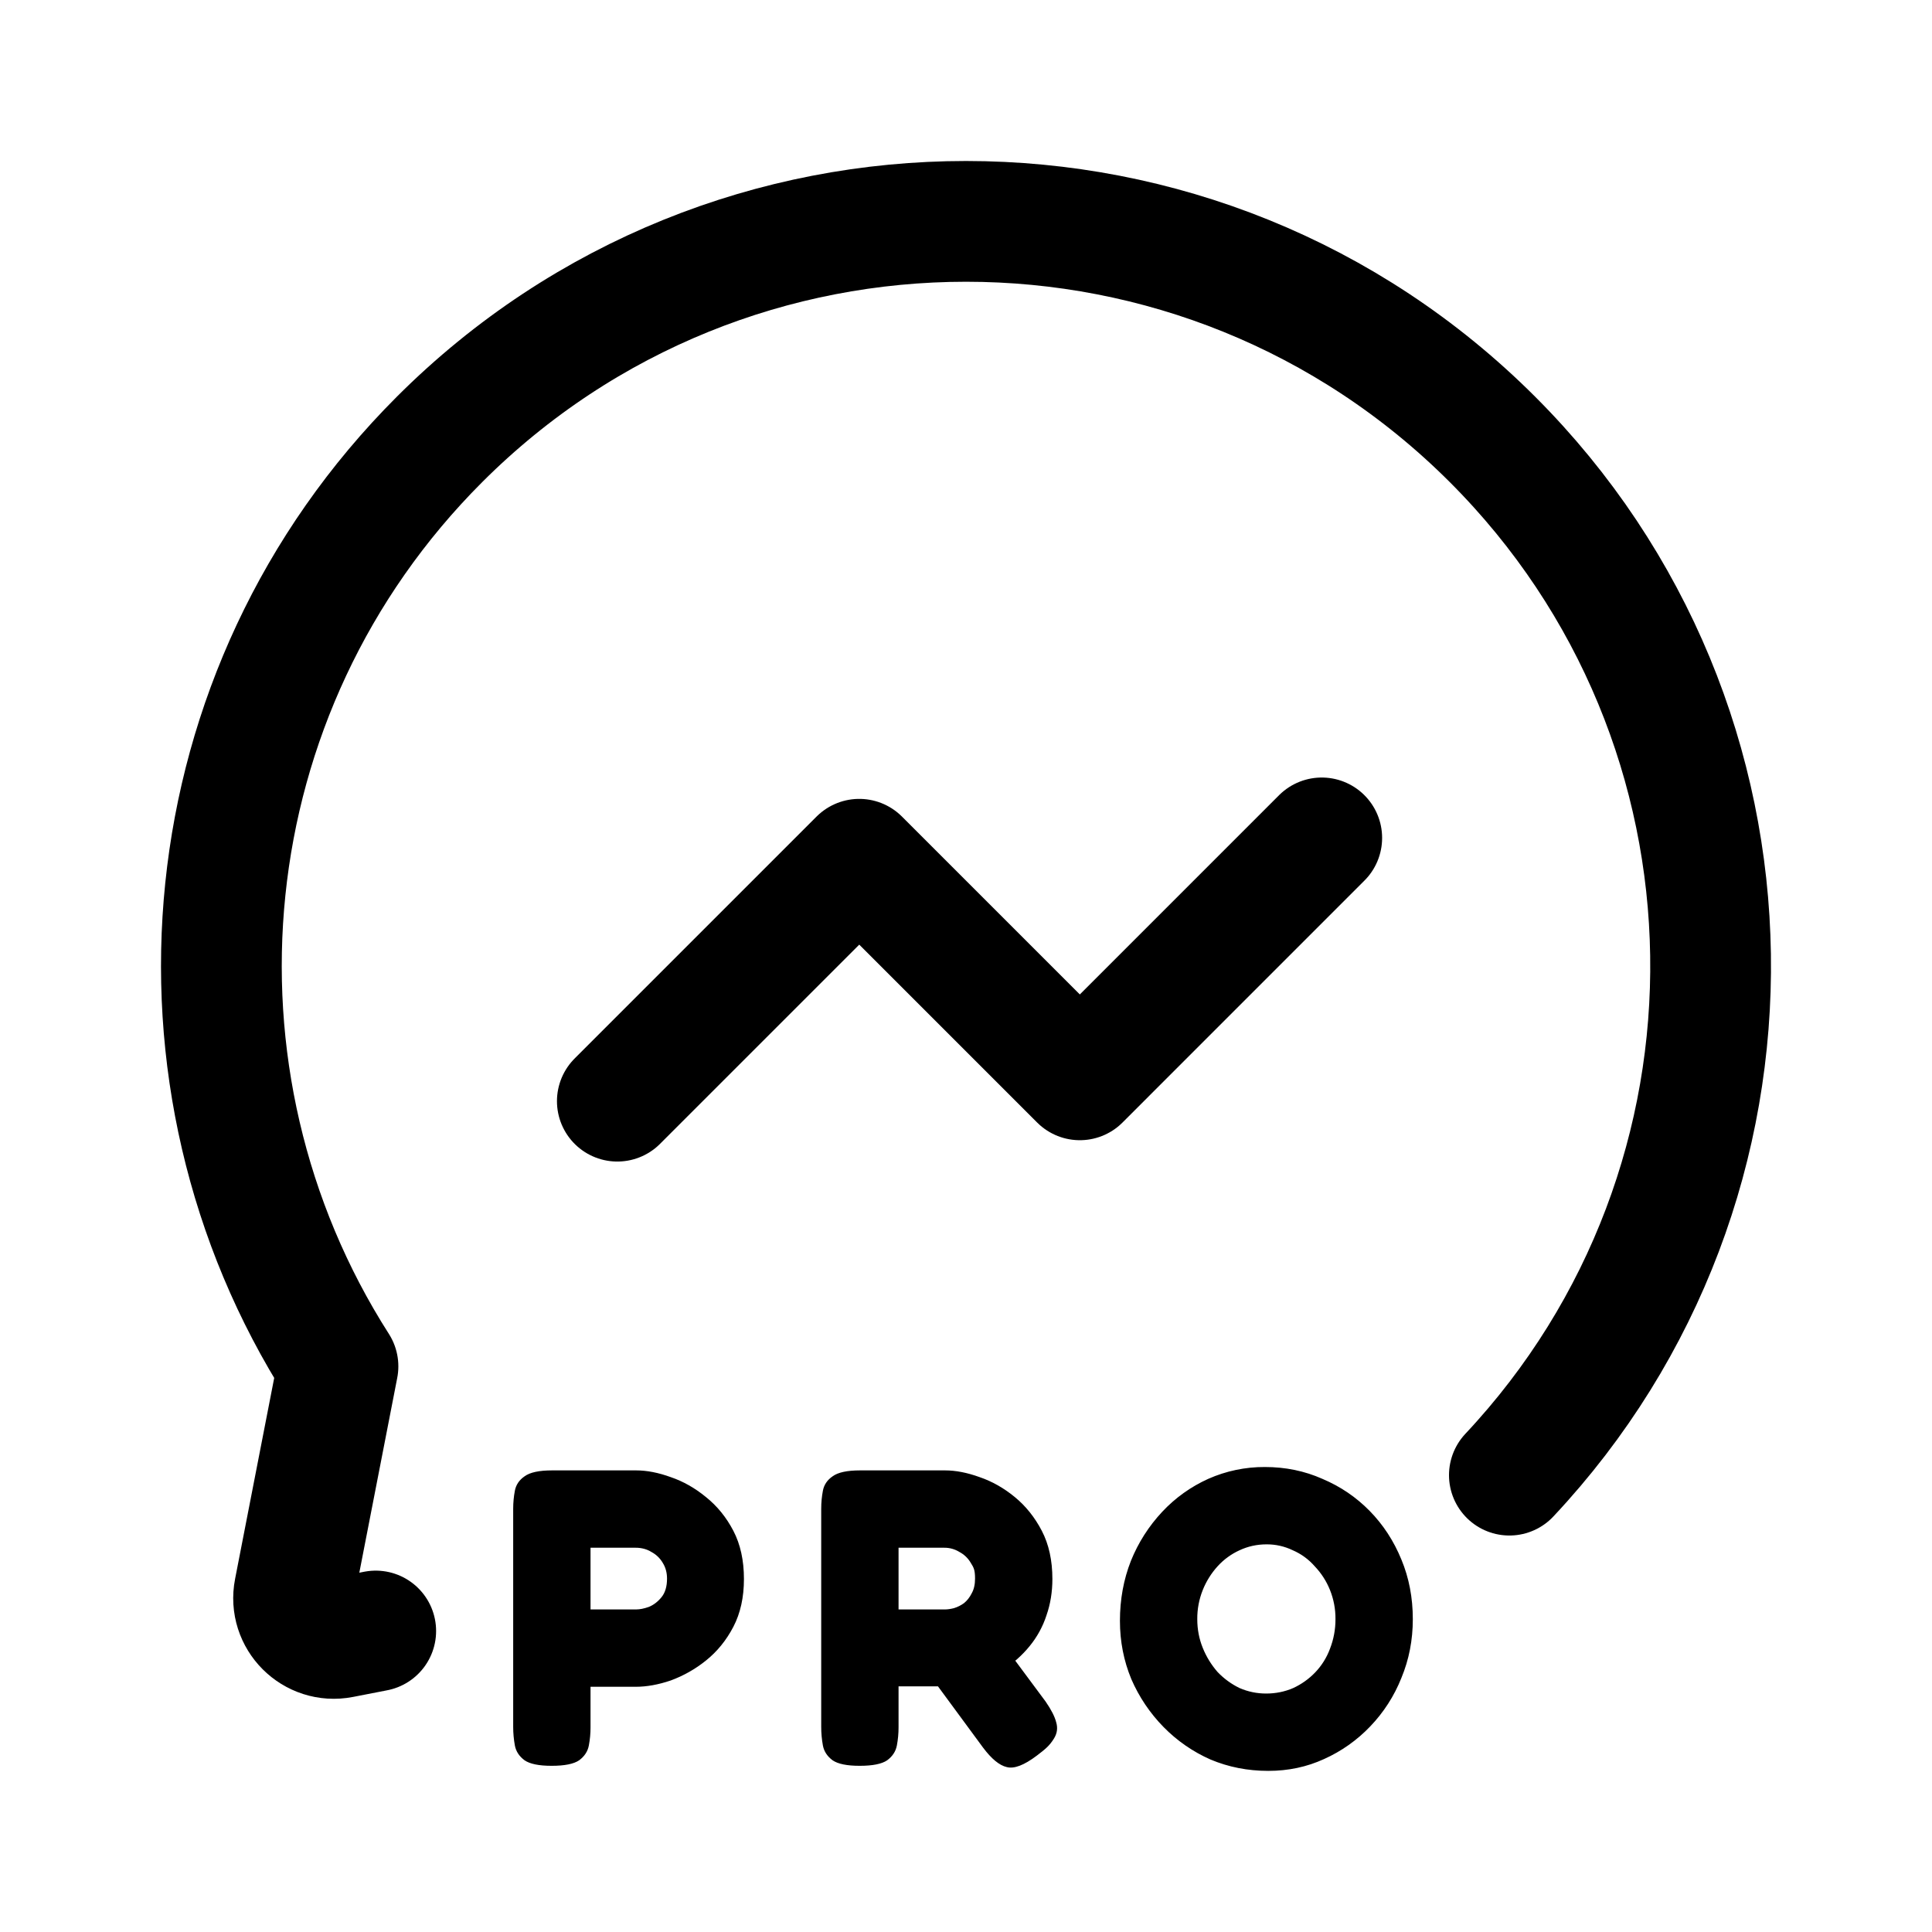
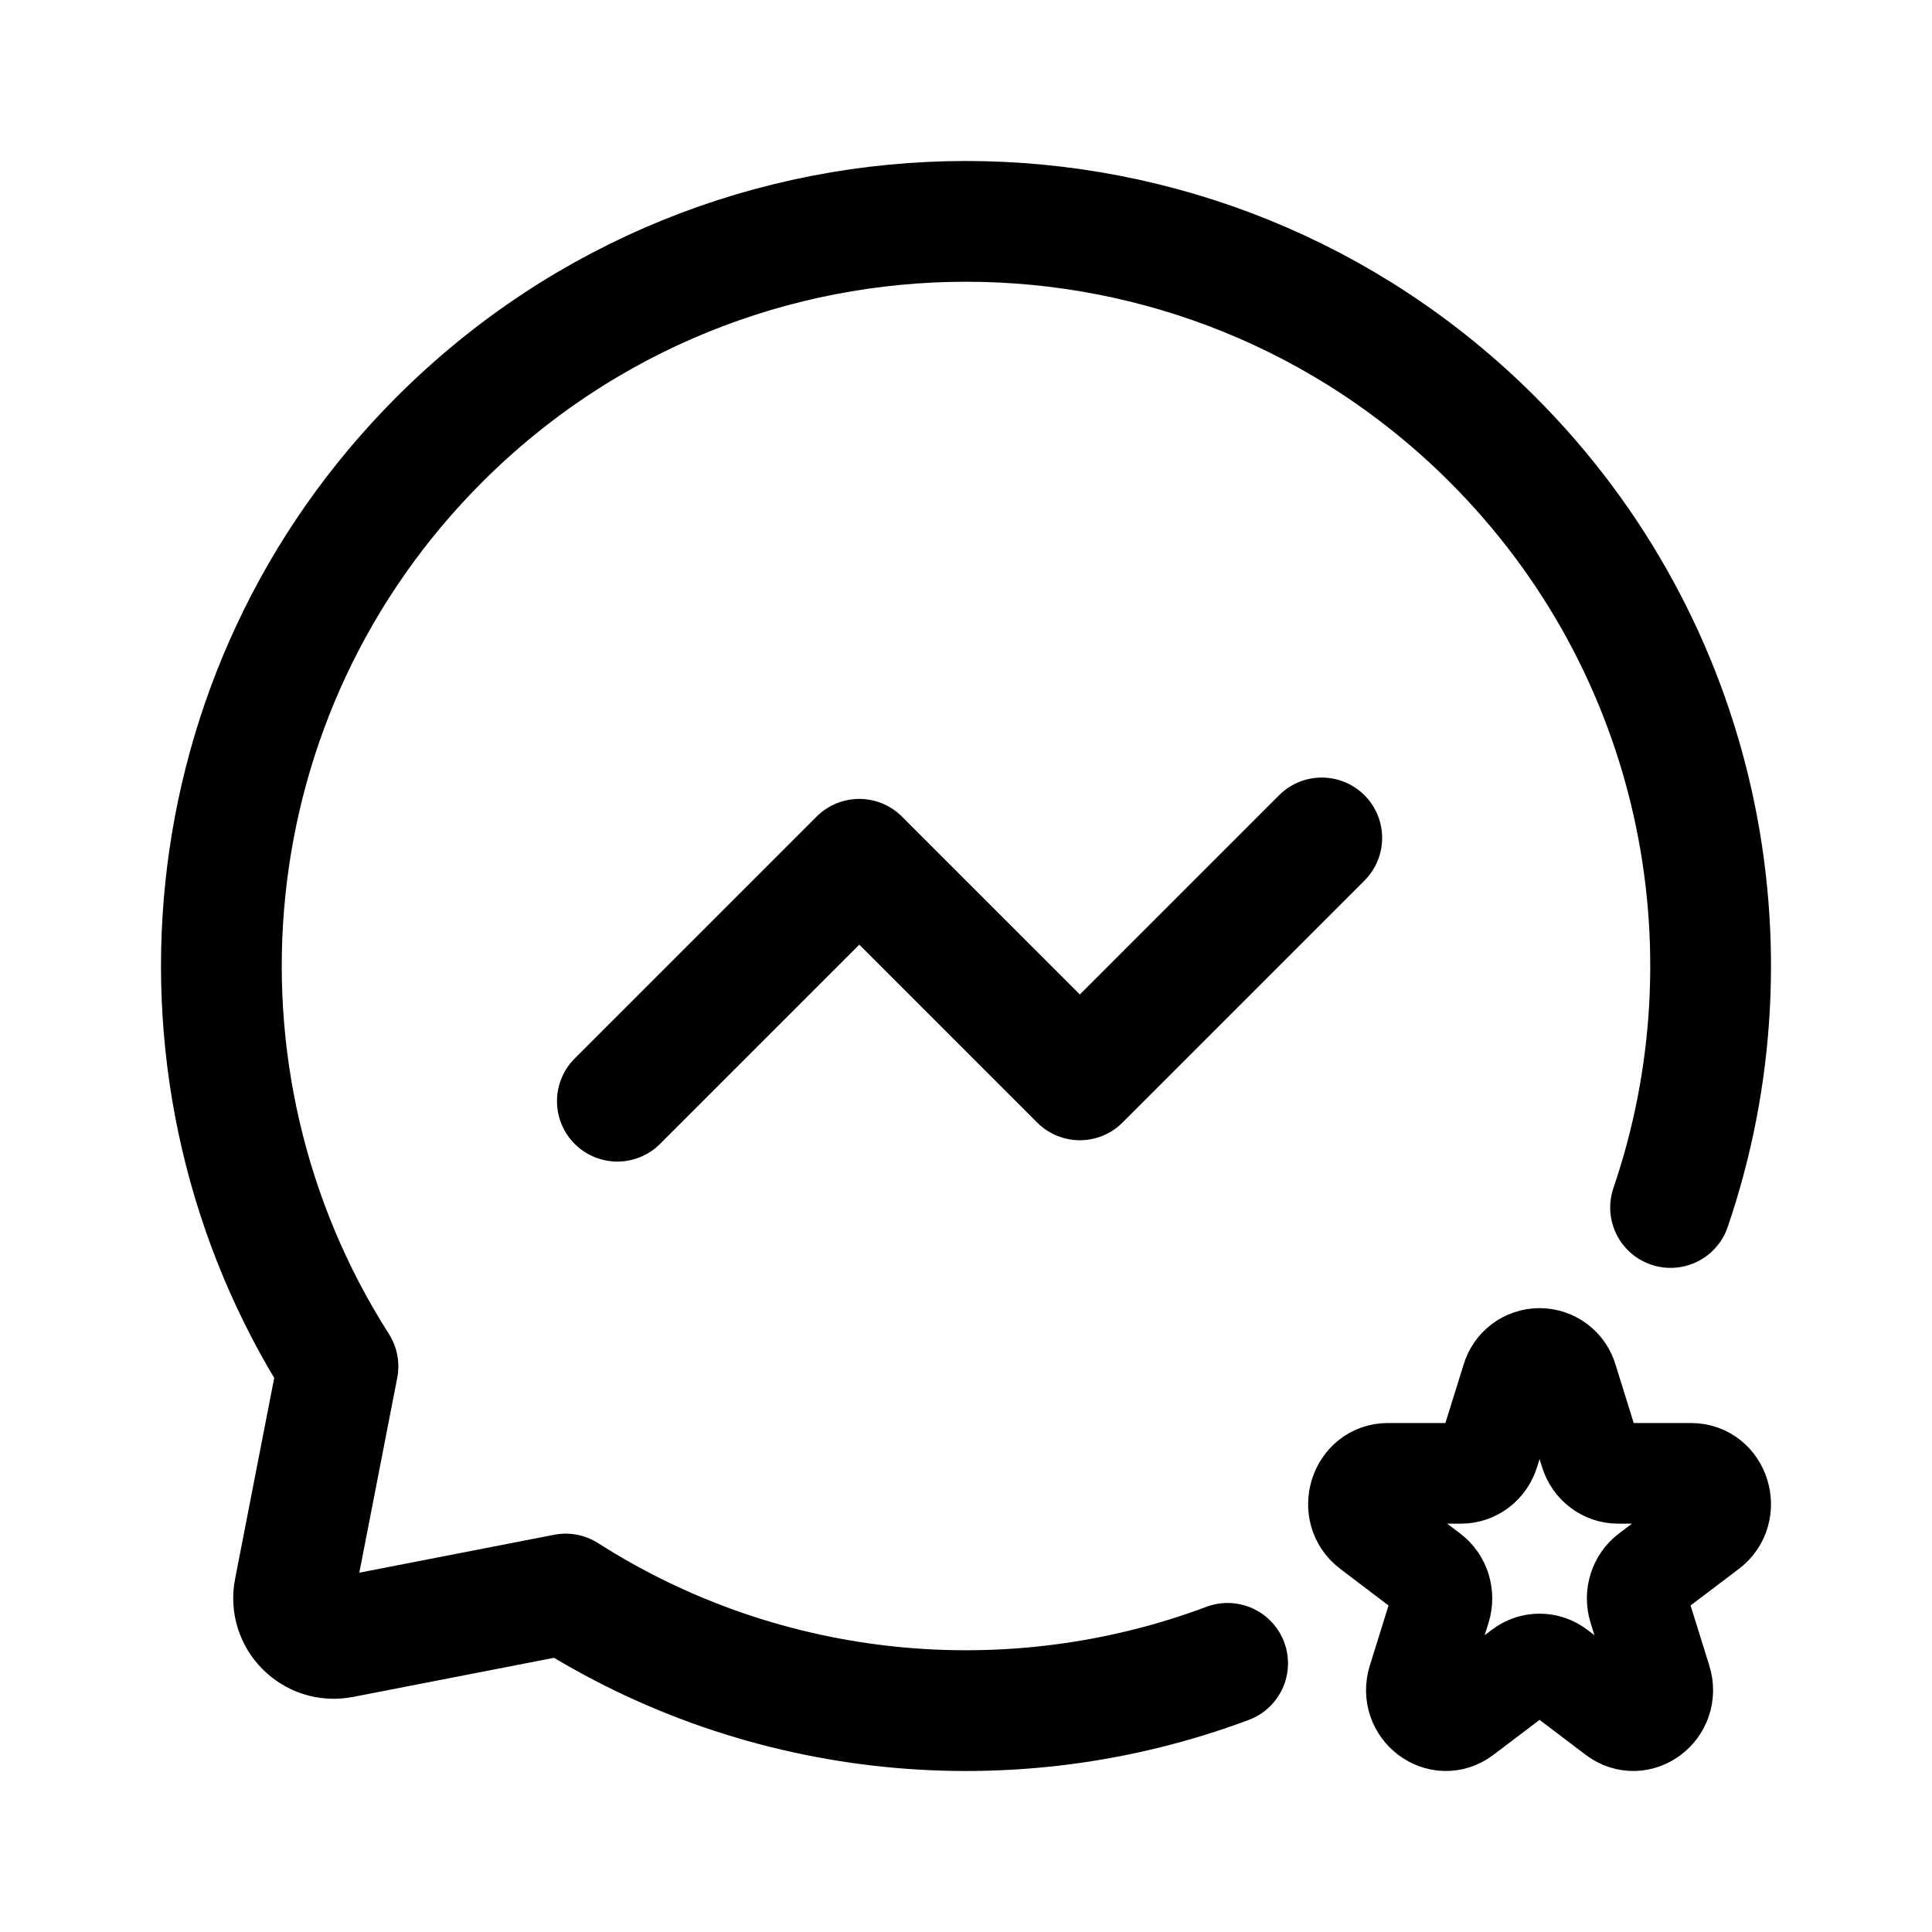
- <svg xmlns="http://www.w3.org/2000/svg" width="192" height="192" fill="none" stroke-linecap="round" stroke-linejoin="round" stroke-width="12">
-   <path fill="#000" d="M54.822 175.484q-1.89 0-2.688-.546-.798-.588-.966-1.47A10.3 10.3 0 0 1 51 171.62v-21.672q0-.924.168-1.806t.966-1.428q.798-.588 2.73-.588h8.358q1.596 0 3.444.672 1.848.63 3.486 1.974 1.68 1.344 2.73 3.36t1.05 4.788q0 2.73-1.05 4.746t-2.73 3.36A12.4 12.4 0 0 1 66.666 167q-1.848.63-3.486.63h-4.494v4.032a9.6 9.6 0 0 1-.168 1.806q-.168.882-.966 1.47-.798.546-2.73.546m3.864-15.54h4.536q.546 0 1.26-.252.714-.294 1.26-.966t.546-1.848q0-.882-.42-1.554a2.83 2.83 0 0 0-1.134-1.092 2.331 1.68 0 0 0-1.554-.42h-4.494zm26.747 15.54q-1.89 0-2.688-.546-.798-.588-.966-1.47a10.3 10.3 0 0 1-.168-1.848v-21.672q0-.924.168-1.806t.966-1.428q.798-.588 2.73-.588h8.442q1.596 0 3.444.672 1.848.63 3.486 1.974t2.688 3.36 1.05 4.788q0 1.932-.588 3.612a9.4 9.4 0 0 1-1.68 3.066q-1.092 1.344-2.688 2.394-1.554 1.008-3.57 1.596h-6.762v4.074a9.6 9.6 0 0 1-.168 1.806q-.168.882-.966 1.47-.798.546-2.73.546m17.598-1.008q-1.89 1.428-2.982 1.134-1.092-.252-2.352-1.932l-7.728-10.5 8.736-1.092 5.208 7.014q.84 1.218 1.05 2.058.252.84-.21 1.596c-.462.756-.882 1.078-1.722 1.722m-13.734-14.532h4.62q.378 0 .882-.126.546-.168 1.008-.504.462-.378.756-.966.336-.588.336-1.47c0-.882-.14-1.106-.42-1.554a2.83 2.83 0 0 0-1.134-1.092 2.8 2.8 0 0 0-1.512-.42h-4.536zm36.743 16.044q-3.066 0-5.754-1.134a15 15 0 0 1-4.662-3.234 15.7 15.7 0 0 1-3.192-4.746q-1.134-2.73-1.134-5.796 0-3.192 1.092-5.964a15.7 15.7 0 0 1 3.108-4.872 14.3 14.3 0 0 1 4.578-3.276 13.7 13.7 0 0 1 5.628-1.176q3.066 0 5.712 1.176 2.688 1.134 4.704 3.192t3.15 4.83q1.134 2.73 1.134 5.922 0 3.108-1.134 5.838a14.9 14.9 0 0 1-3.108 4.83 14.6 14.6 0 0 1-4.578 3.234q-2.562 1.176-5.544 1.176m-.21-7.686q1.428 0 2.688-.546a7.2 7.2 0 0 0 2.184-1.554 6.8 6.8 0 0 0 1.47-2.352 8 8 0 0 0 .546-2.94 7.6 7.6 0 0 0-.546-2.898 7.4 7.4 0 0 0-1.512-2.352 6.1 6.1 0 0 0-2.184-1.596 5.9 5.9 0 0 0-2.604-.588q-1.428 0-2.688.588A6.65 6.65 0 0 0 121 155.66a7.8 7.8 0 0 0-1.47 2.352 7.6 7.6 0 0 0-.546 2.898q0 1.512.546 2.856a8.4 8.4 0 0 0 1.47 2.394 7.6 7.6 0 0 0 2.184 1.596q1.26.546 2.646.546" />
-   <path stroke="#000" d="m37.339 162.088-3.397.661c-2.784.542-5.233-1.907-4.69-4.691l4.335-22.272c-18.29-28.631-14.927-67.098 10.087-92.112 28.9-28.899 75.753-28.899 104.652 0 28.33 28.33 28.888 73.915 1.674 102.924" />
-   <path stroke="#000" d="m131.353 83.27-24.041 24.042-21.92-21.92-24.042 24.041" />
+ <svg xmlns="http://www.w3.org/2000/svg" width="192" height="192" viewBox="0 0 192 192" fill="none">
+   <path d="M150.224 137.103a2.884 2.884 0 0 1 5.552 0l2.248 7.215c.391 1.253 1.512 2.102 2.776 2.102h7.276c2.827 0 4.003 3.773 1.715 5.506l-5.886 4.459c-1.023.775-1.451 2.149-1.06 3.403l2.248 7.214c.874 2.804-2.204 5.136-4.492 3.403l-5.885-4.459a2.824 2.824 0 0 0-3.432 0l-5.885 4.459c-2.288 1.733-5.366-.599-4.492-3.403l2.248-7.214c.391-1.254-.037-2.628-1.06-3.403l-5.886-4.459c-2.288-1.733-1.112-5.506 1.715-5.506h7.276c1.264 0 2.385-.849 2.776-2.102l2.248-7.215Z" stroke="#000" stroke-width="10" stroke-miterlimit="6" stroke-linecap="round" stroke-linejoin="round" />
+   <path d="M122 165.302c-21.5 8.051-45.993 5.755-65.786-6.889l-22.272 4.336c-2.784.542-5.233-1.907-4.69-4.691l4.335-22.272c-18.29-28.631-14.927-67.098 10.087-92.112 28.9-28.899 75.753-28.899 104.652 0 20.643 20.643 26.541 50.448 17.692 76.326" stroke="#000" stroke-width="12" stroke-linecap="round" stroke-linejoin="round" />
+   <path d="m131.355 83.273-24.041 24.042-21.92-21.92-24.042 24.041" stroke="#000" stroke-width="12" stroke-linecap="round" stroke-linejoin="round" />
</svg>
